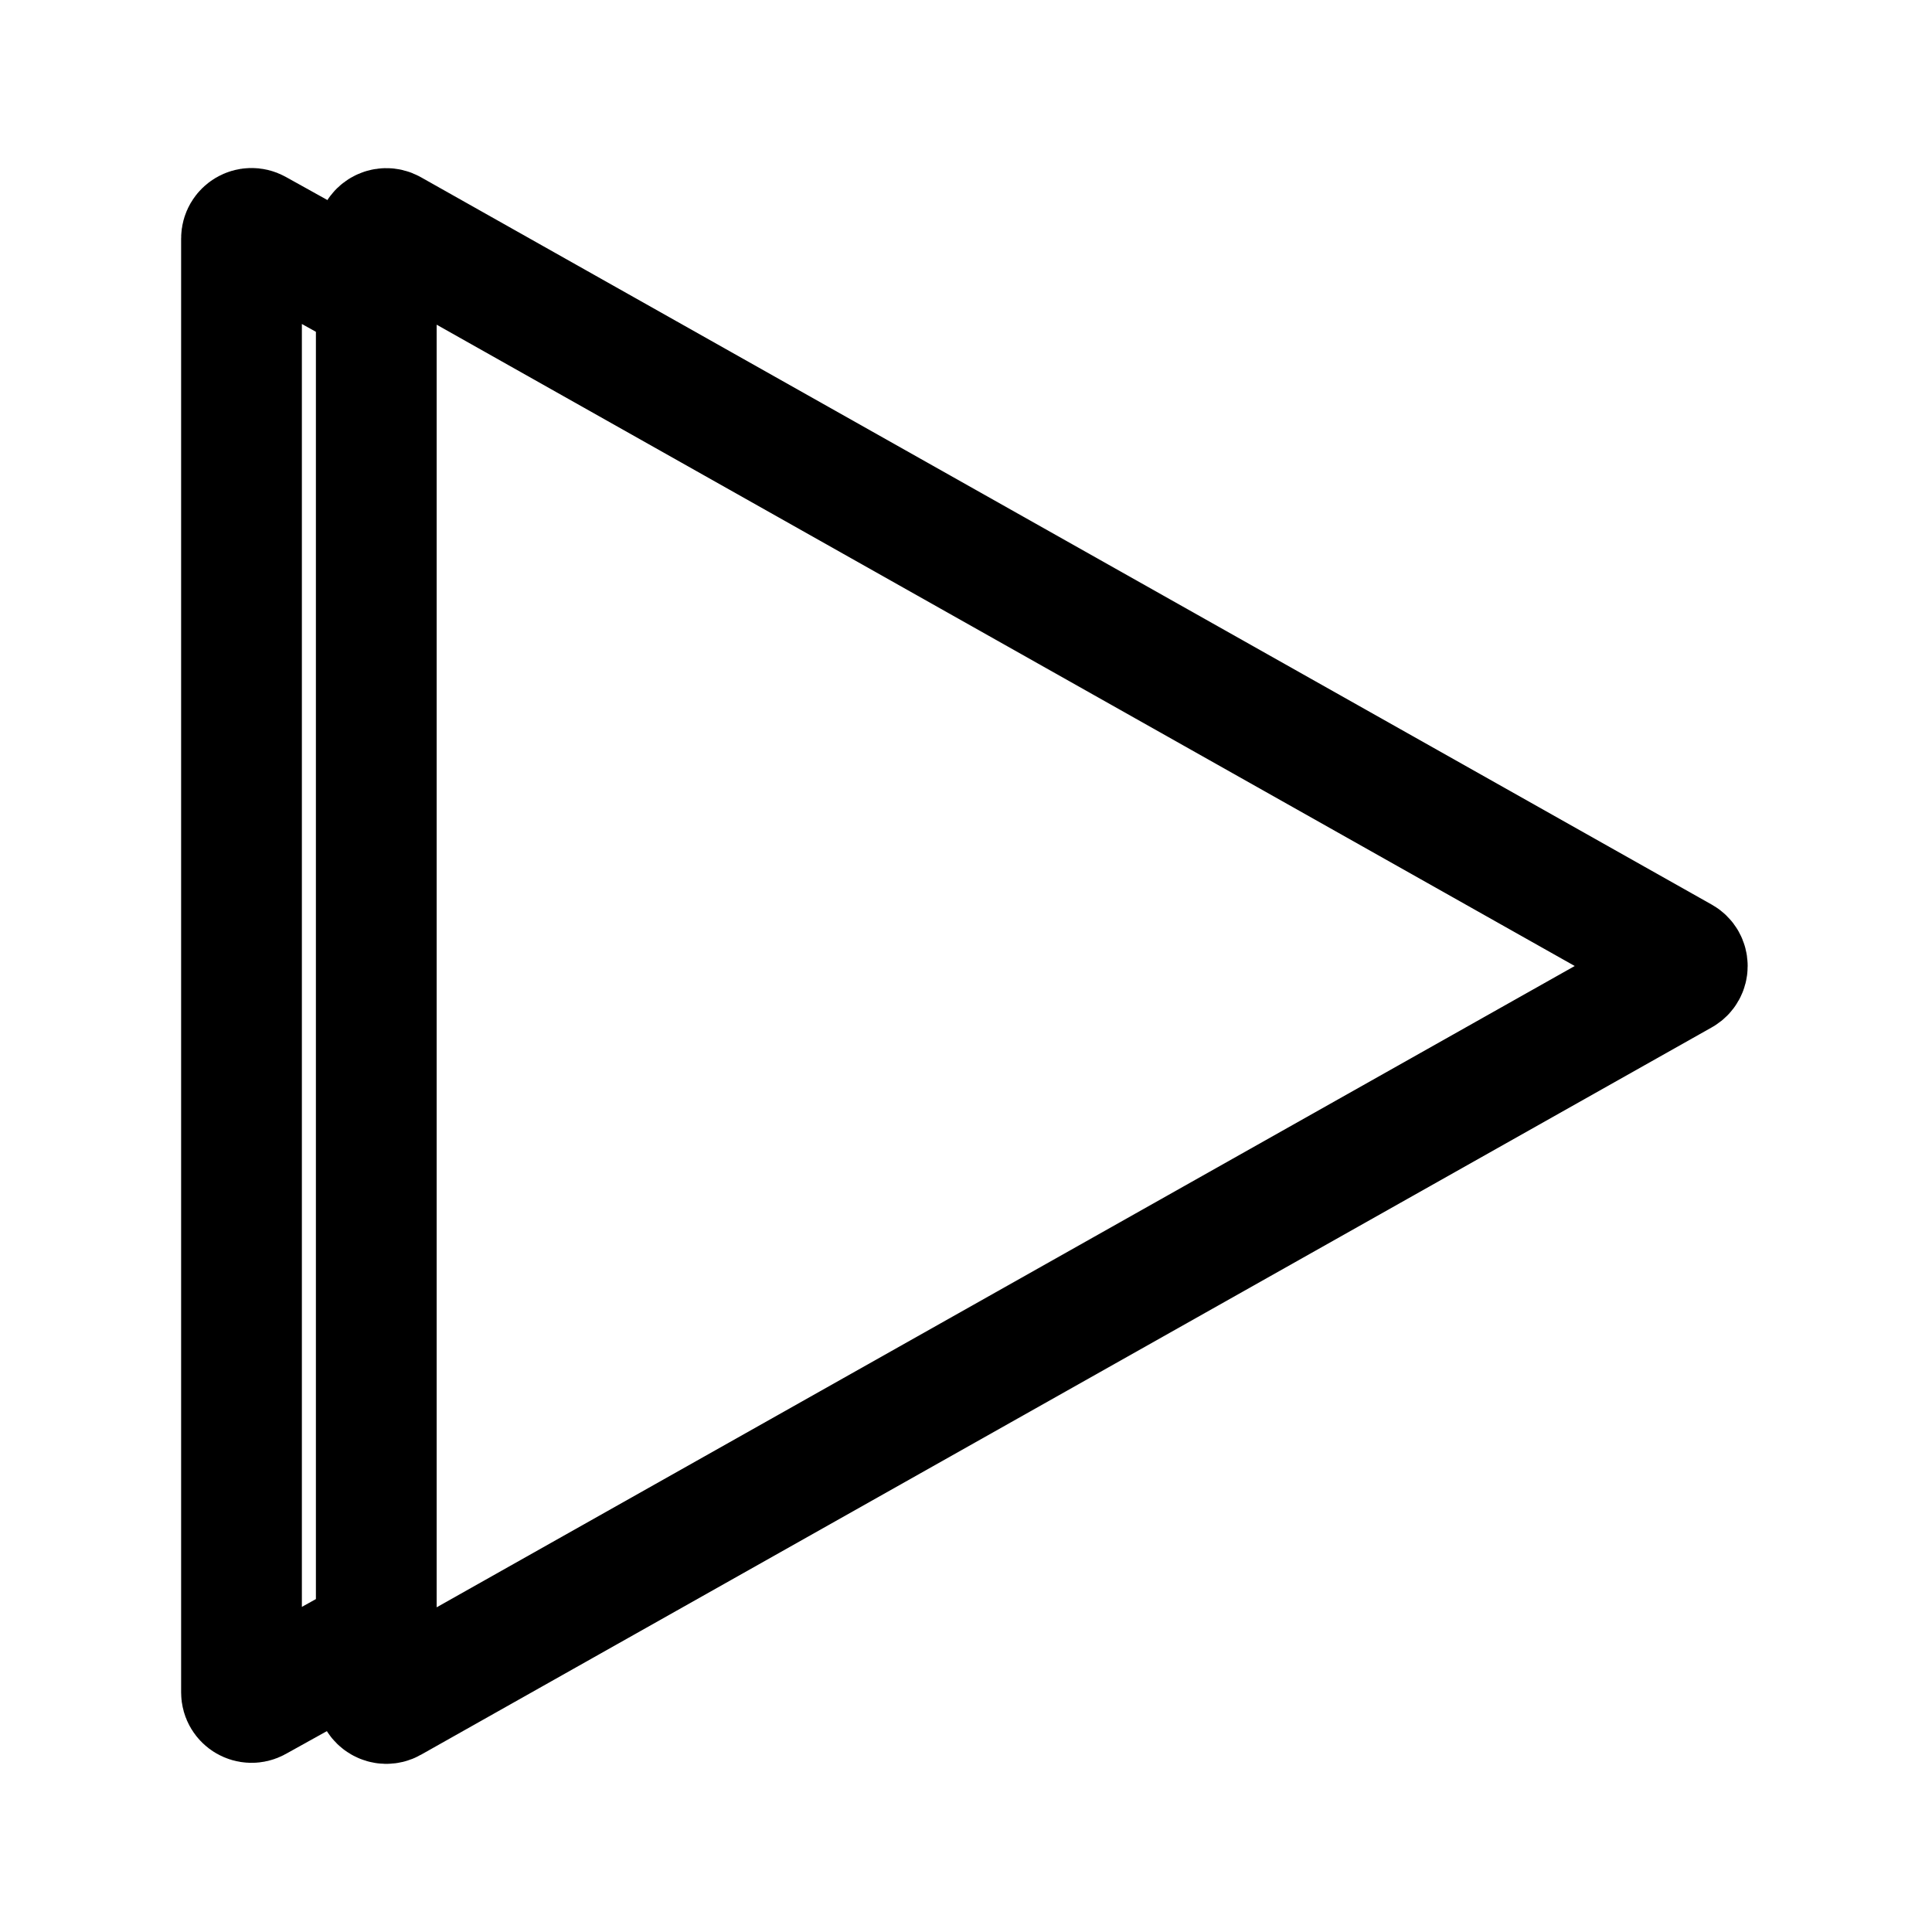
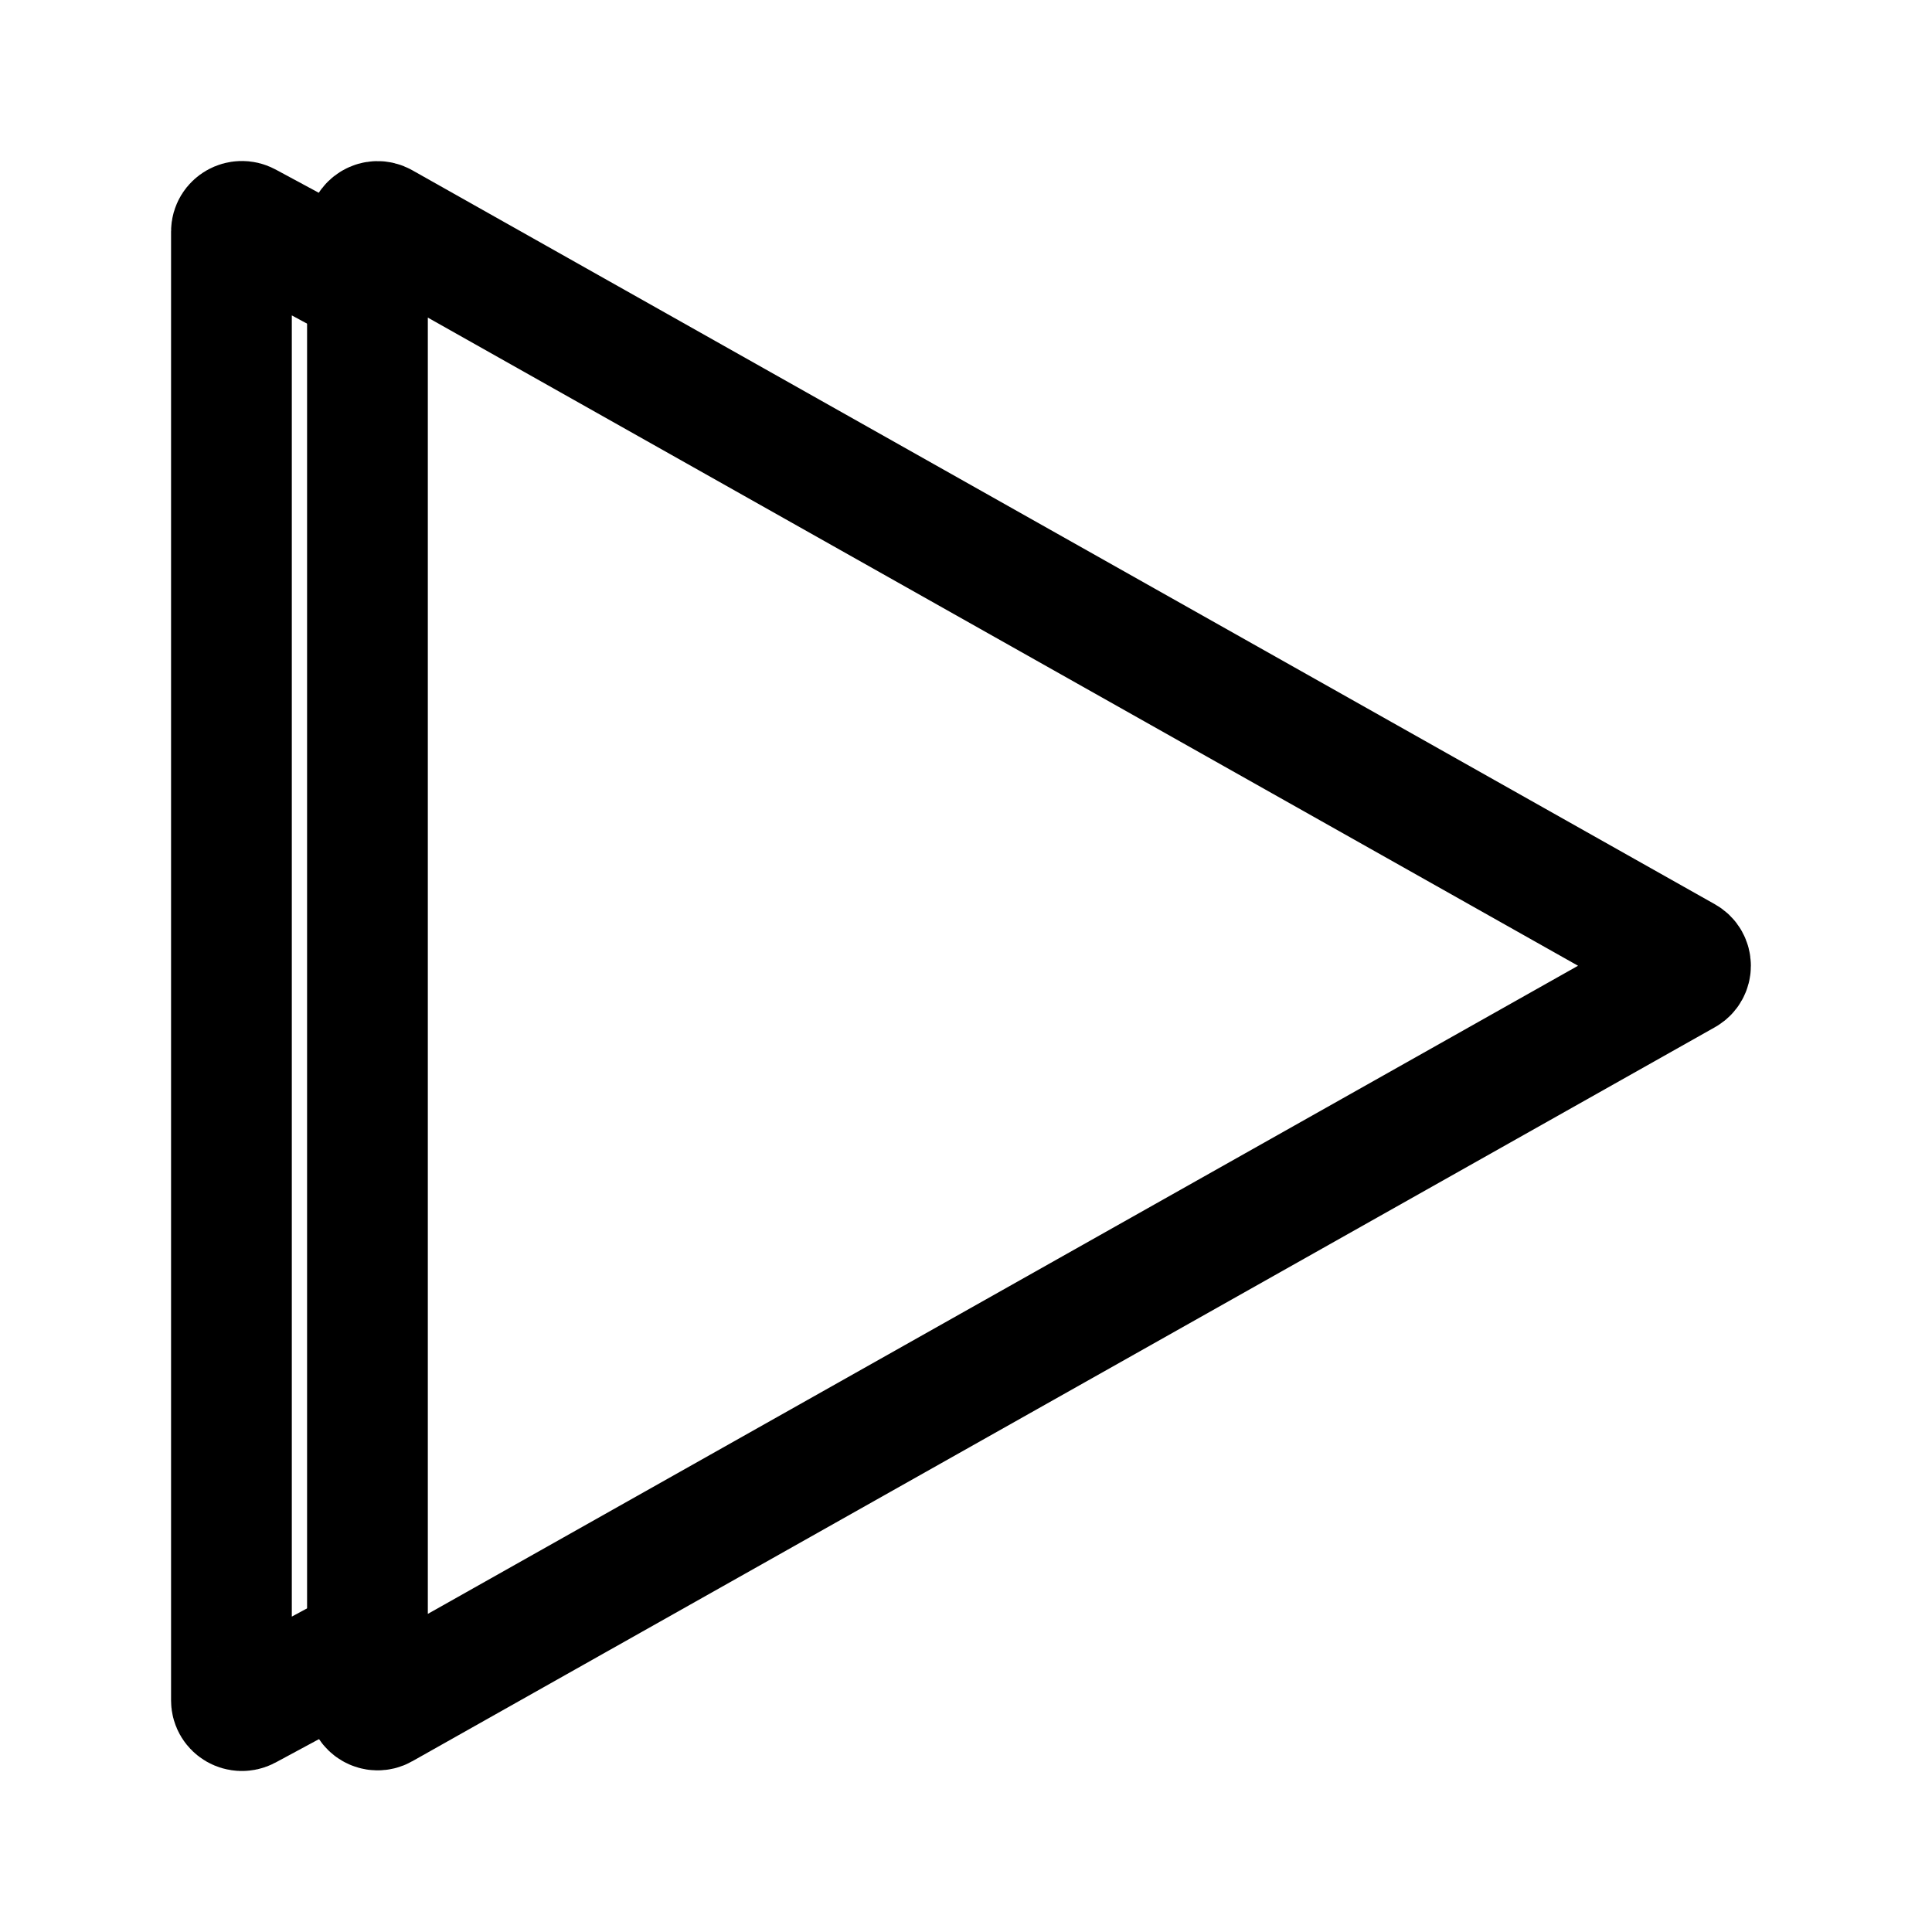
<svg xmlns="http://www.w3.org/2000/svg" width="192" height="192" viewBox="0 0 192 192" fill="none">
-   <path d="M37.394 23.711V168.289C37.394 169.054 38.219 169.536 38.885 169.16L167.172 96.871C167.851 96.489 167.851 95.511 167.172 95.129L38.885 22.84C38.219 22.465 37.394 22.946 37.394 23.711Z" stroke="black" stroke-width="12" stroke-linecap="round" stroke-linejoin="round" />
-   <path d="M34.563 164.019L25.486 169.062C24.819 169.432 24 168.95 24 168.188V23.7C24 22.937 24.819 22.455 25.486 22.825L34.563 27.869" stroke="black" stroke-width="12" stroke-linecap="round" stroke-linejoin="round" />
+   <path d="M36.517 23.023V168.927C36.517 169.699 37.349 170.186 38.022 169.806L167.486 96.854C168.171 96.468 168.171 95.481 167.486 95.096L38.022 22.143C37.349 21.764 36.517 22.25 36.517 23.023Z" stroke="black" stroke-width="12" stroke-linecap="round" stroke-linejoin="round" />
+   <path d="M34 164.777L24.547 169.872C23.853 170.245 23 169.758 23 168.989V23.012C23 22.241 23.853 21.755 24.547 22.129L34 27.224" stroke="black" stroke-width="12" stroke-linecap="round" stroke-linejoin="round" />
</svg>
